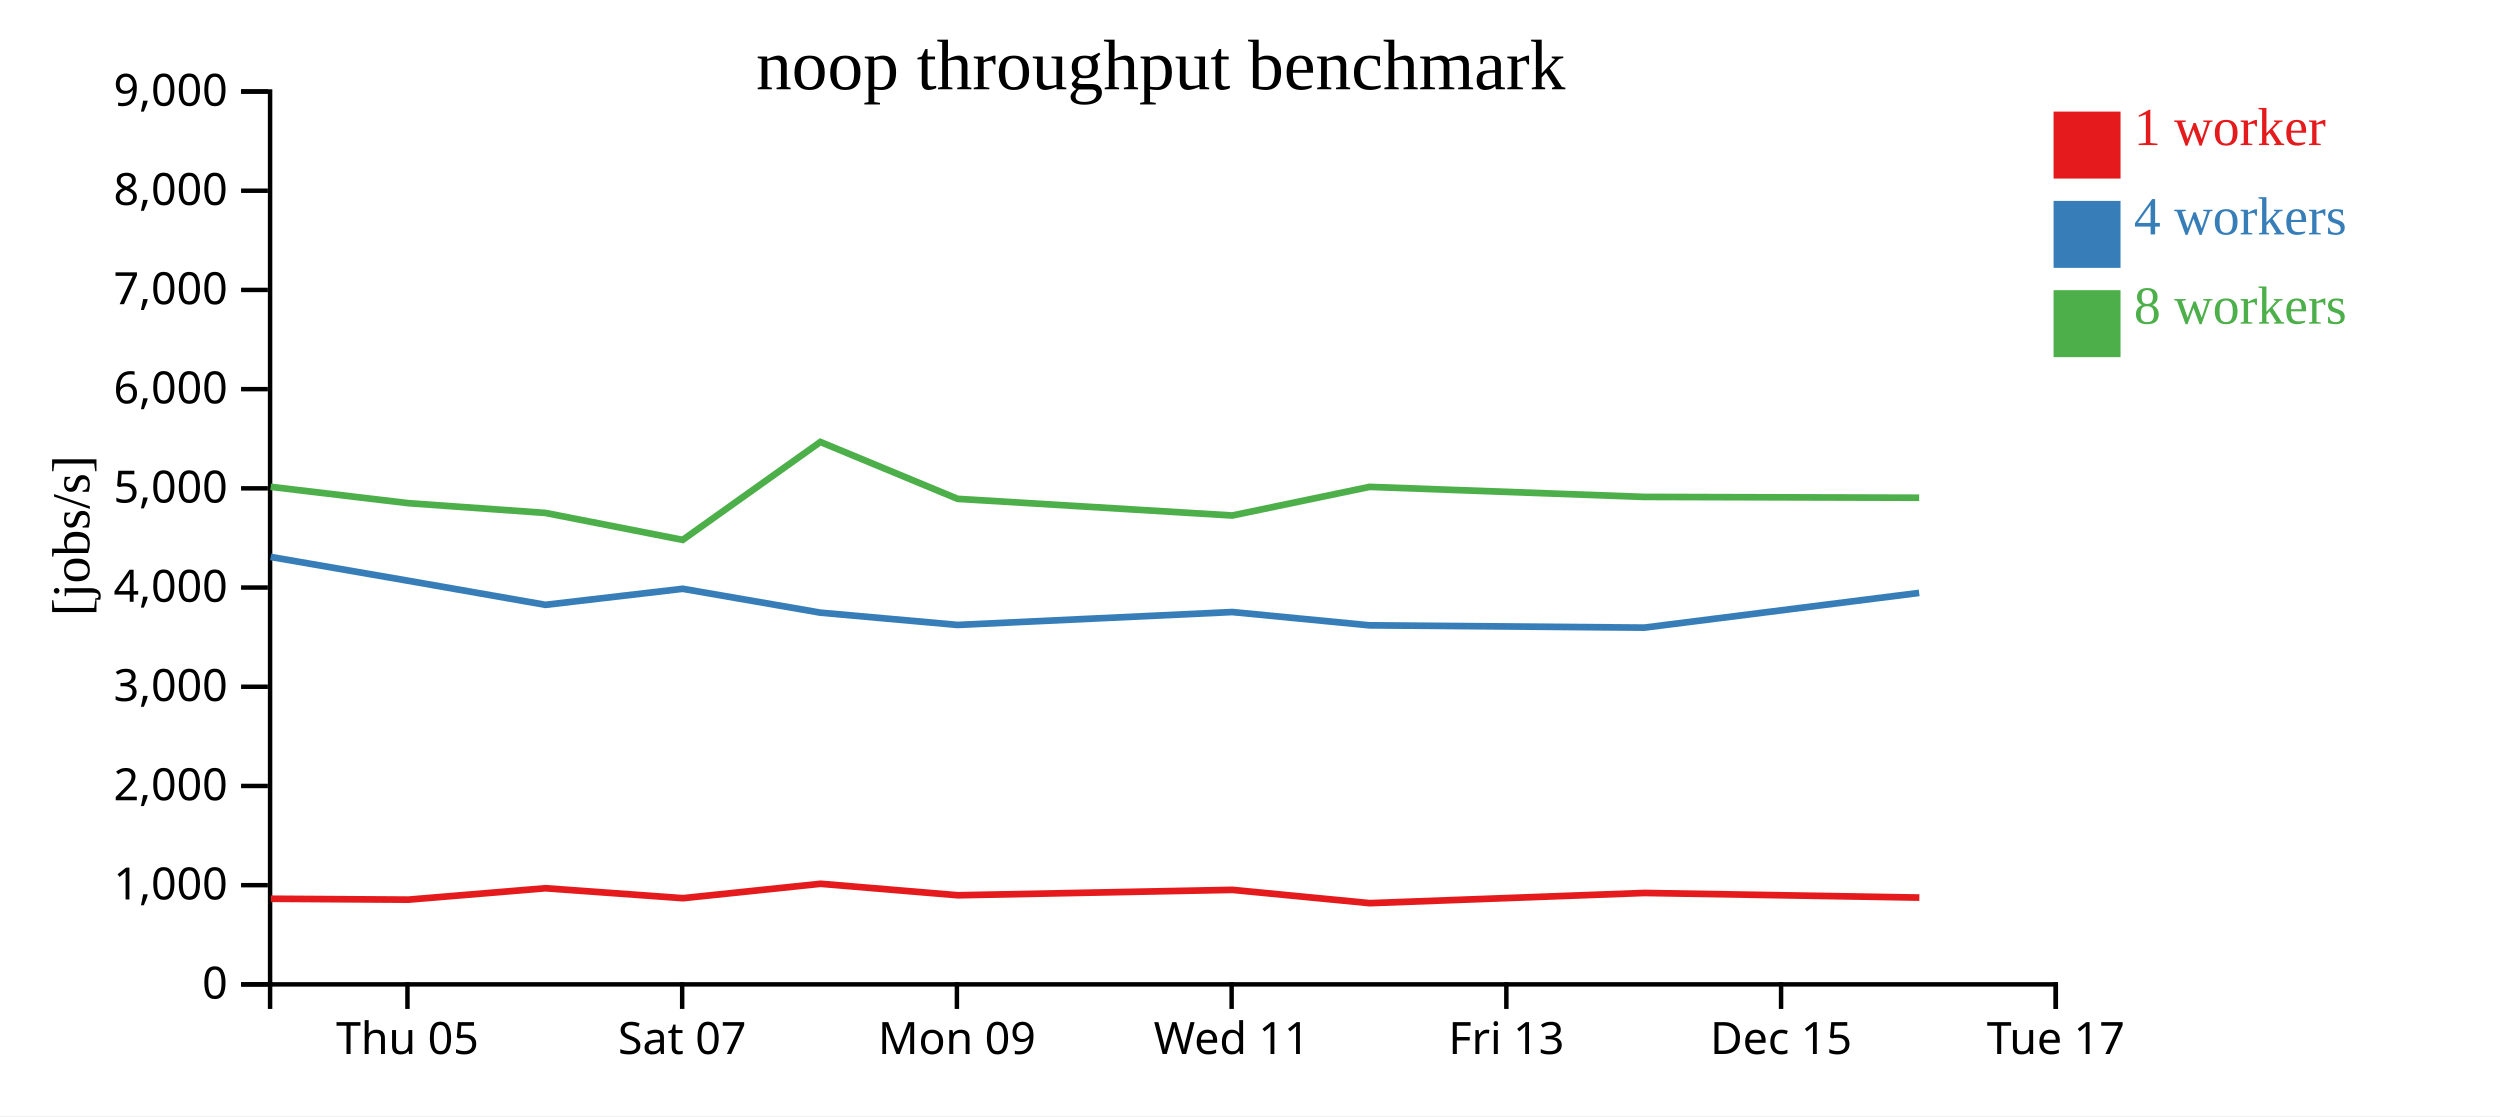
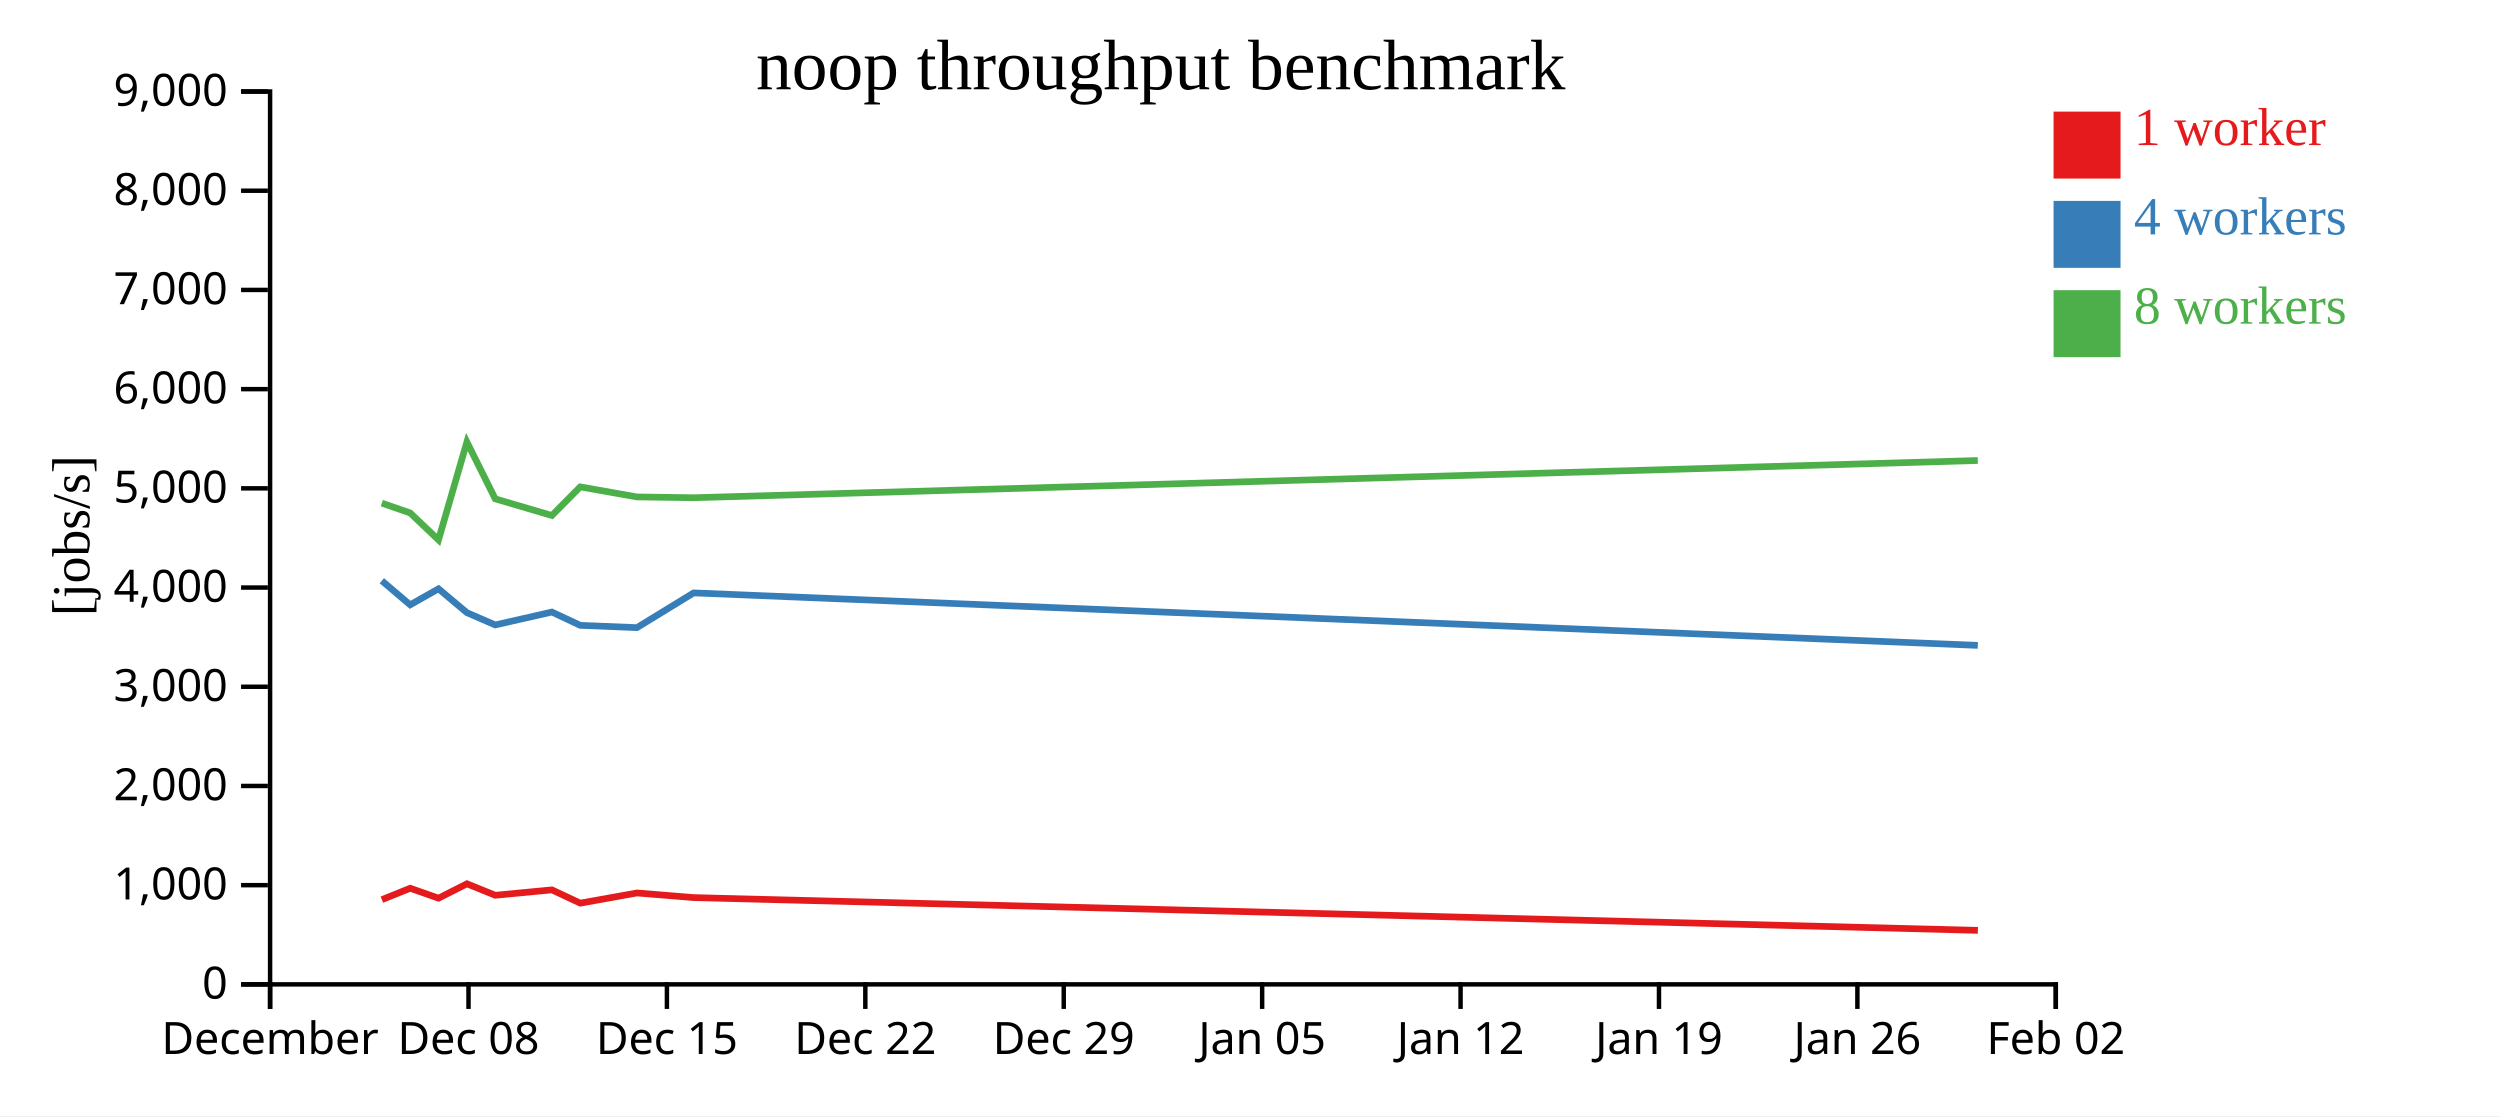
<svg xmlns="http://www.w3.org/2000/svg" width="560" height="250">
  <rect width="100%" height="100%" fill="white" />
  <g transform="translate(60,20)">
    <g transform="translate(0,200)" fill="none" font-size="10" font-family="sans-serif" text-anchor="middle">
      <path class="domain" stroke="currentColor" d="M0.5,6V0.5H400.5V6" />
-       <g class="tick" opacity="1" transform="translate(31.26923,0)">
+       <g class="tick" opacity="1" transform="translate(0.5,0)">
        <line stroke="currentColor" y2="6" />
-         <text fill="currentColor" y="9" dy="0.71em">Thu 05</text>
+         <text fill="currentColor" y="9" dy="0.71em">December</text>
      </g>
-       <g class="tick" opacity="1" transform="translate(92.80769,0)">
+       <g class="tick" opacity="1" transform="translate(44.94444,0)">
        <line stroke="currentColor" y2="6" />
-         <text fill="currentColor" y="9" dy="0.71em">Sat 07</text>
+         <text fill="currentColor" y="9" dy="0.71em">Dec 08</text>
      </g>
-       <g class="tick" opacity="1" transform="translate(154.3462,0)">
-         <line stroke="currentColor" y2="6" />
-         <text fill="currentColor" y="9" dy="0.71em">Mon 09</text>
-       </g>
-       <g class="tick" opacity="1" transform="translate(215.8846,0)">
-         <line stroke="currentColor" y2="6" />
-         <text fill="currentColor" y="9" dy="0.71em">Wed 11</text>
-       </g>
-       <g class="tick" opacity="1" transform="translate(277.4231,0)">
-         <line stroke="currentColor" y2="6" />
-         <text fill="currentColor" y="9" dy="0.71em">Fri 13</text>
-       </g>
-       <g class="tick" opacity="1" transform="translate(338.9615,0)">
+       <g class="tick" opacity="1" transform="translate(89.38889,0)">
        <line stroke="currentColor" y2="6" />
        <text fill="currentColor" y="9" dy="0.71em">Dec 15</text>
      </g>
+       <g class="tick" opacity="1" transform="translate(133.8333,0)">
+         <line stroke="currentColor" y2="6" />
+         <text fill="currentColor" y="9" dy="0.71em">Dec 22</text>
+       </g>
+       <g class="tick" opacity="1" transform="translate(178.2778,0)">
+         <line stroke="currentColor" y2="6" />
+         <text fill="currentColor" y="9" dy="0.71em">Dec 29</text>
+       </g>
+       <g class="tick" opacity="1" transform="translate(222.7222,0)">
+         <line stroke="currentColor" y2="6" />
+         <text fill="currentColor" y="9" dy="0.71em">Jan 05</text>
+       </g>
+       <g class="tick" opacity="1" transform="translate(267.1667,0)">
+         <line stroke="currentColor" y2="6" />
+         <text fill="currentColor" y="9" dy="0.71em">Jan 12</text>
+       </g>
+       <g class="tick" opacity="1" transform="translate(311.6111,0)">
+         <line stroke="currentColor" y2="6" />
+         <text fill="currentColor" y="9" dy="0.71em">Jan 19</text>
+       </g>
+       <g class="tick" opacity="1" transform="translate(356.0556,0)">
+         <line stroke="currentColor" y2="6" />
+         <text fill="currentColor" y="9" dy="0.71em">Jan 26</text>
+       </g>
      <g class="tick" opacity="1" transform="translate(400.5,0)">
        <line stroke="currentColor" y2="6" />
-         <text fill="currentColor" y="9" dy="0.71em">Tue 17</text>
+         <text fill="currentColor" y="9" dy="0.71em">Feb 02</text>
      </g>
    </g>
    <g fill="none" font-size="10" font-family="sans-serif" text-anchor="end">
      <path class="domain" stroke="currentColor" d="M-6,200.5H0.5V0.5H-6" />
      <g class="tick" opacity="1" transform="translate(0,200.5)">
        <line stroke="currentColor" x2="-6" />
        <text fill="currentColor" x="-9" dy="0.32em">0</text>
      </g>
      <g class="tick" opacity="1" transform="translate(0,178.2778)">
        <line stroke="currentColor" x2="-6" />
        <text fill="currentColor" x="-9" dy="0.32em">1,000</text>
      </g>
      <g class="tick" opacity="1" transform="translate(0,156.0556)">
        <line stroke="currentColor" x2="-6" />
        <text fill="currentColor" x="-9" dy="0.32em">2,000</text>
      </g>
      <g class="tick" opacity="1" transform="translate(0,133.8333)">
        <line stroke="currentColor" x2="-6" />
        <text fill="currentColor" x="-9" dy="0.32em">3,000</text>
      </g>
      <g class="tick" opacity="1" transform="translate(0,111.6111)">
        <line stroke="currentColor" x2="-6" />
        <text fill="currentColor" x="-9" dy="0.32em">4,000</text>
      </g>
      <g class="tick" opacity="1" transform="translate(0,89.38889)">
        <line stroke="currentColor" x2="-6" />
        <text fill="currentColor" x="-9" dy="0.32em">5,000</text>
      </g>
      <g class="tick" opacity="1" transform="translate(0,67.16667)">
        <line stroke="currentColor" x2="-6" />
        <text fill="currentColor" x="-9" dy="0.32em">6,000</text>
      </g>
      <g class="tick" opacity="1" transform="translate(0,44.94444)">
        <line stroke="currentColor" x2="-6" />
        <text fill="currentColor" x="-9" dy="0.32em">7,000</text>
      </g>
      <g class="tick" opacity="1" transform="translate(0,22.72222)">
        <line stroke="currentColor" x2="-6" />
        <text fill="currentColor" x="-9" dy="0.32em">8,000</text>
      </g>
      <g class="tick" opacity="1" transform="translate(0,0.5)">
        <line stroke="currentColor" x2="-6" />
        <text fill="currentColor" x="-9" dy="0.32em">9,000</text>
      </g>
    </g>
    <text text-anchor="middle" style="font-size: 12px" transform="rotate(-90)" y="-40" x="-100">[jobs/s]</text>
    <text text-anchor="middle" style="font-size: 16px" y="0" x="200">noop throughput benchmark</text>
-     <path class="line" fill="none" stroke="#e41a1c" stroke-width="1.5" d="M0.68,181.323L31.46,181.524L62.213,178.968L92.975,181.194L123.806,177.968L154.552,180.54L216.065,179.33L246.832,182.308L308.359,180.023L369.937,181.059" />
-     <path class="line" fill="none" stroke="#377eb8" stroke-width="1.5" d="M0.631,104.757L31.395,110.084L62.169,115.483L92.929,111.89L123.764,117.236L154.505,119.987L216.02,117.098L246.786,120.077L308.311,120.591L369.898,112.808" />
-     <path class="line" fill="none" stroke="#4daf4a" stroke-width="1.5" d="M0.629,89.049L31.401,92.704L62.174,94.897L92.922,100.936L123.76,79.001L154.502,91.74L216.018,95.474L246.781,89.061L308.308,91.31L369.894,91.493" />
+     <path class="line" fill="none" stroke="#e41a1c" stroke-width="1.5" d="M25.539,181.524L31.885,178.968L38.233,181.194L44.595,177.968L50.939,180.54L63.632,179.33L69.981,182.308L82.677,180.023L95.384,181.059L383.043,188.403" />
+     <path class="line" fill="none" stroke="#377eb8" stroke-width="1.5" d="M25.526,110.084L31.876,115.483L38.223,111.89L44.586,117.236L50.93,119.987L63.623,117.098L69.972,120.077L82.667,120.591L95.376,112.808L383.028,124.568" />
+     <path class="line" fill="none" stroke="#4daf4a" stroke-width="1.5" d="M25.527,92.704L31.877,94.897L38.222,100.936L44.585,79.001L50.929,91.74L63.623,95.474L69.971,89.061L82.667,91.31L95.375,91.493L383.025,83.15" />
    <rect class="dot" x="400" y="5" width="15" height="15" style="fill: #e41a1c;" />
    <rect class="dot" x="400" y="25" width="15" height="15" style="fill: #377eb8;" />
    <rect class="dot" x="400" y="45" width="15" height="15" style="fill: #4daf4a;" />
    <text class="label" x="418" y="12.5" style="fill: #e41a1c; alignment-baseline: middle;" text-anchor="left">1 worker</text>
    <text class="label" x="418" y="32.5" style="fill: #377eb8; alignment-baseline: middle;" text-anchor="left">4 workers</text>
    <text class="label" x="418" y="52.5" style="fill: #4daf4a; alignment-baseline: middle;" text-anchor="left">8 workers</text>
  </g>
</svg>
